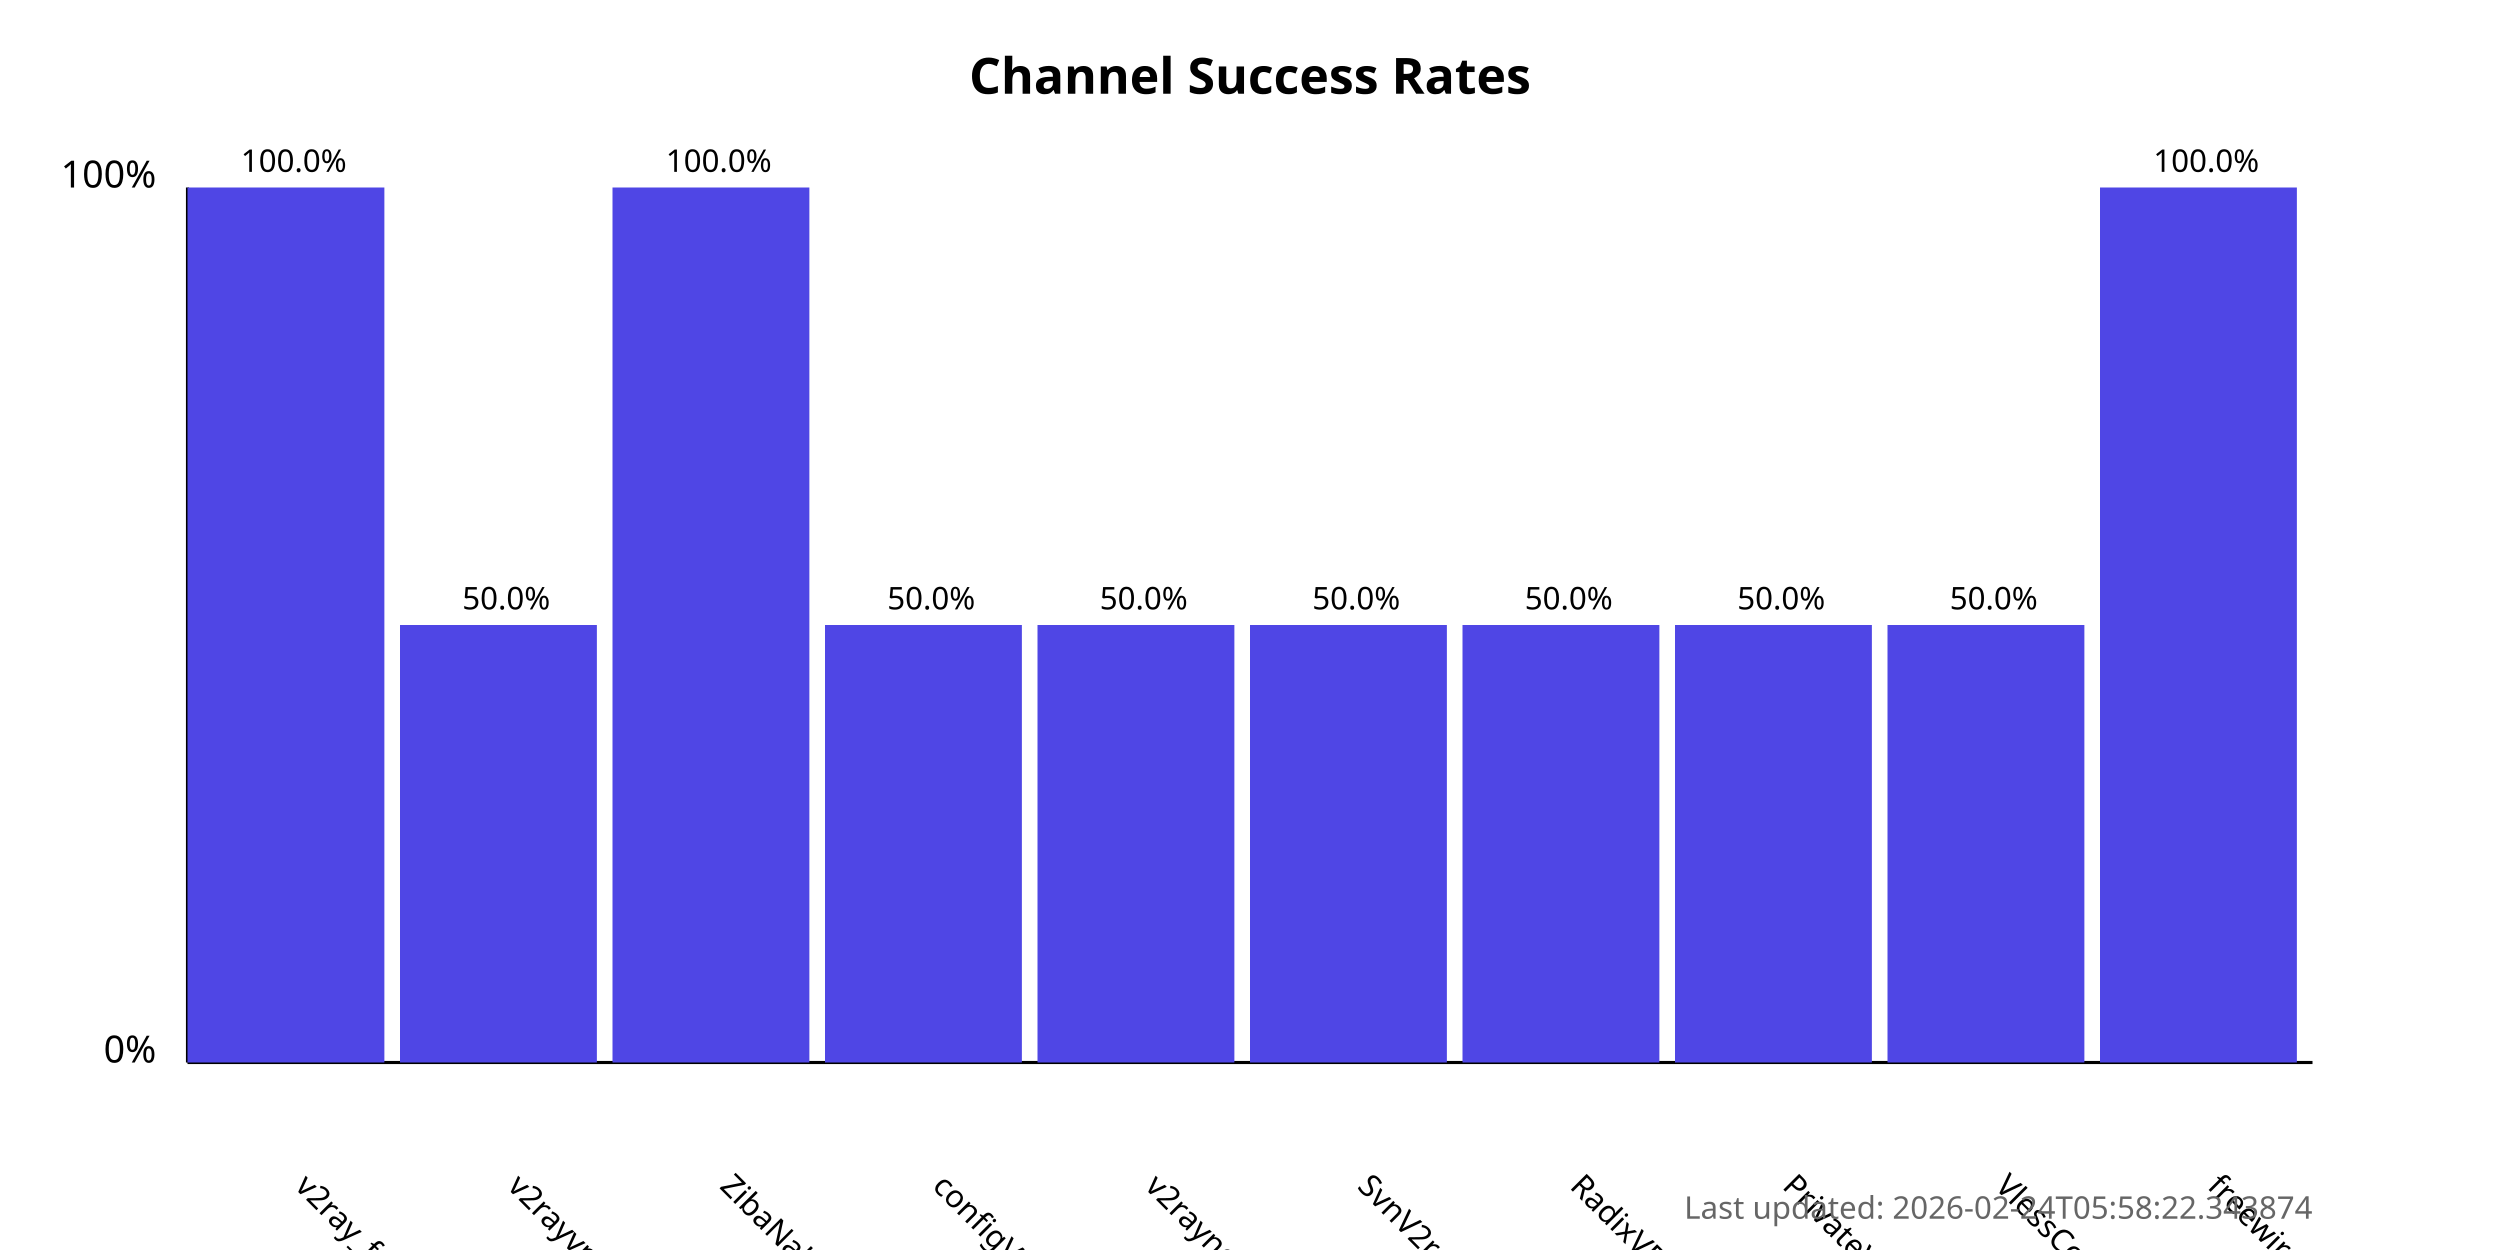
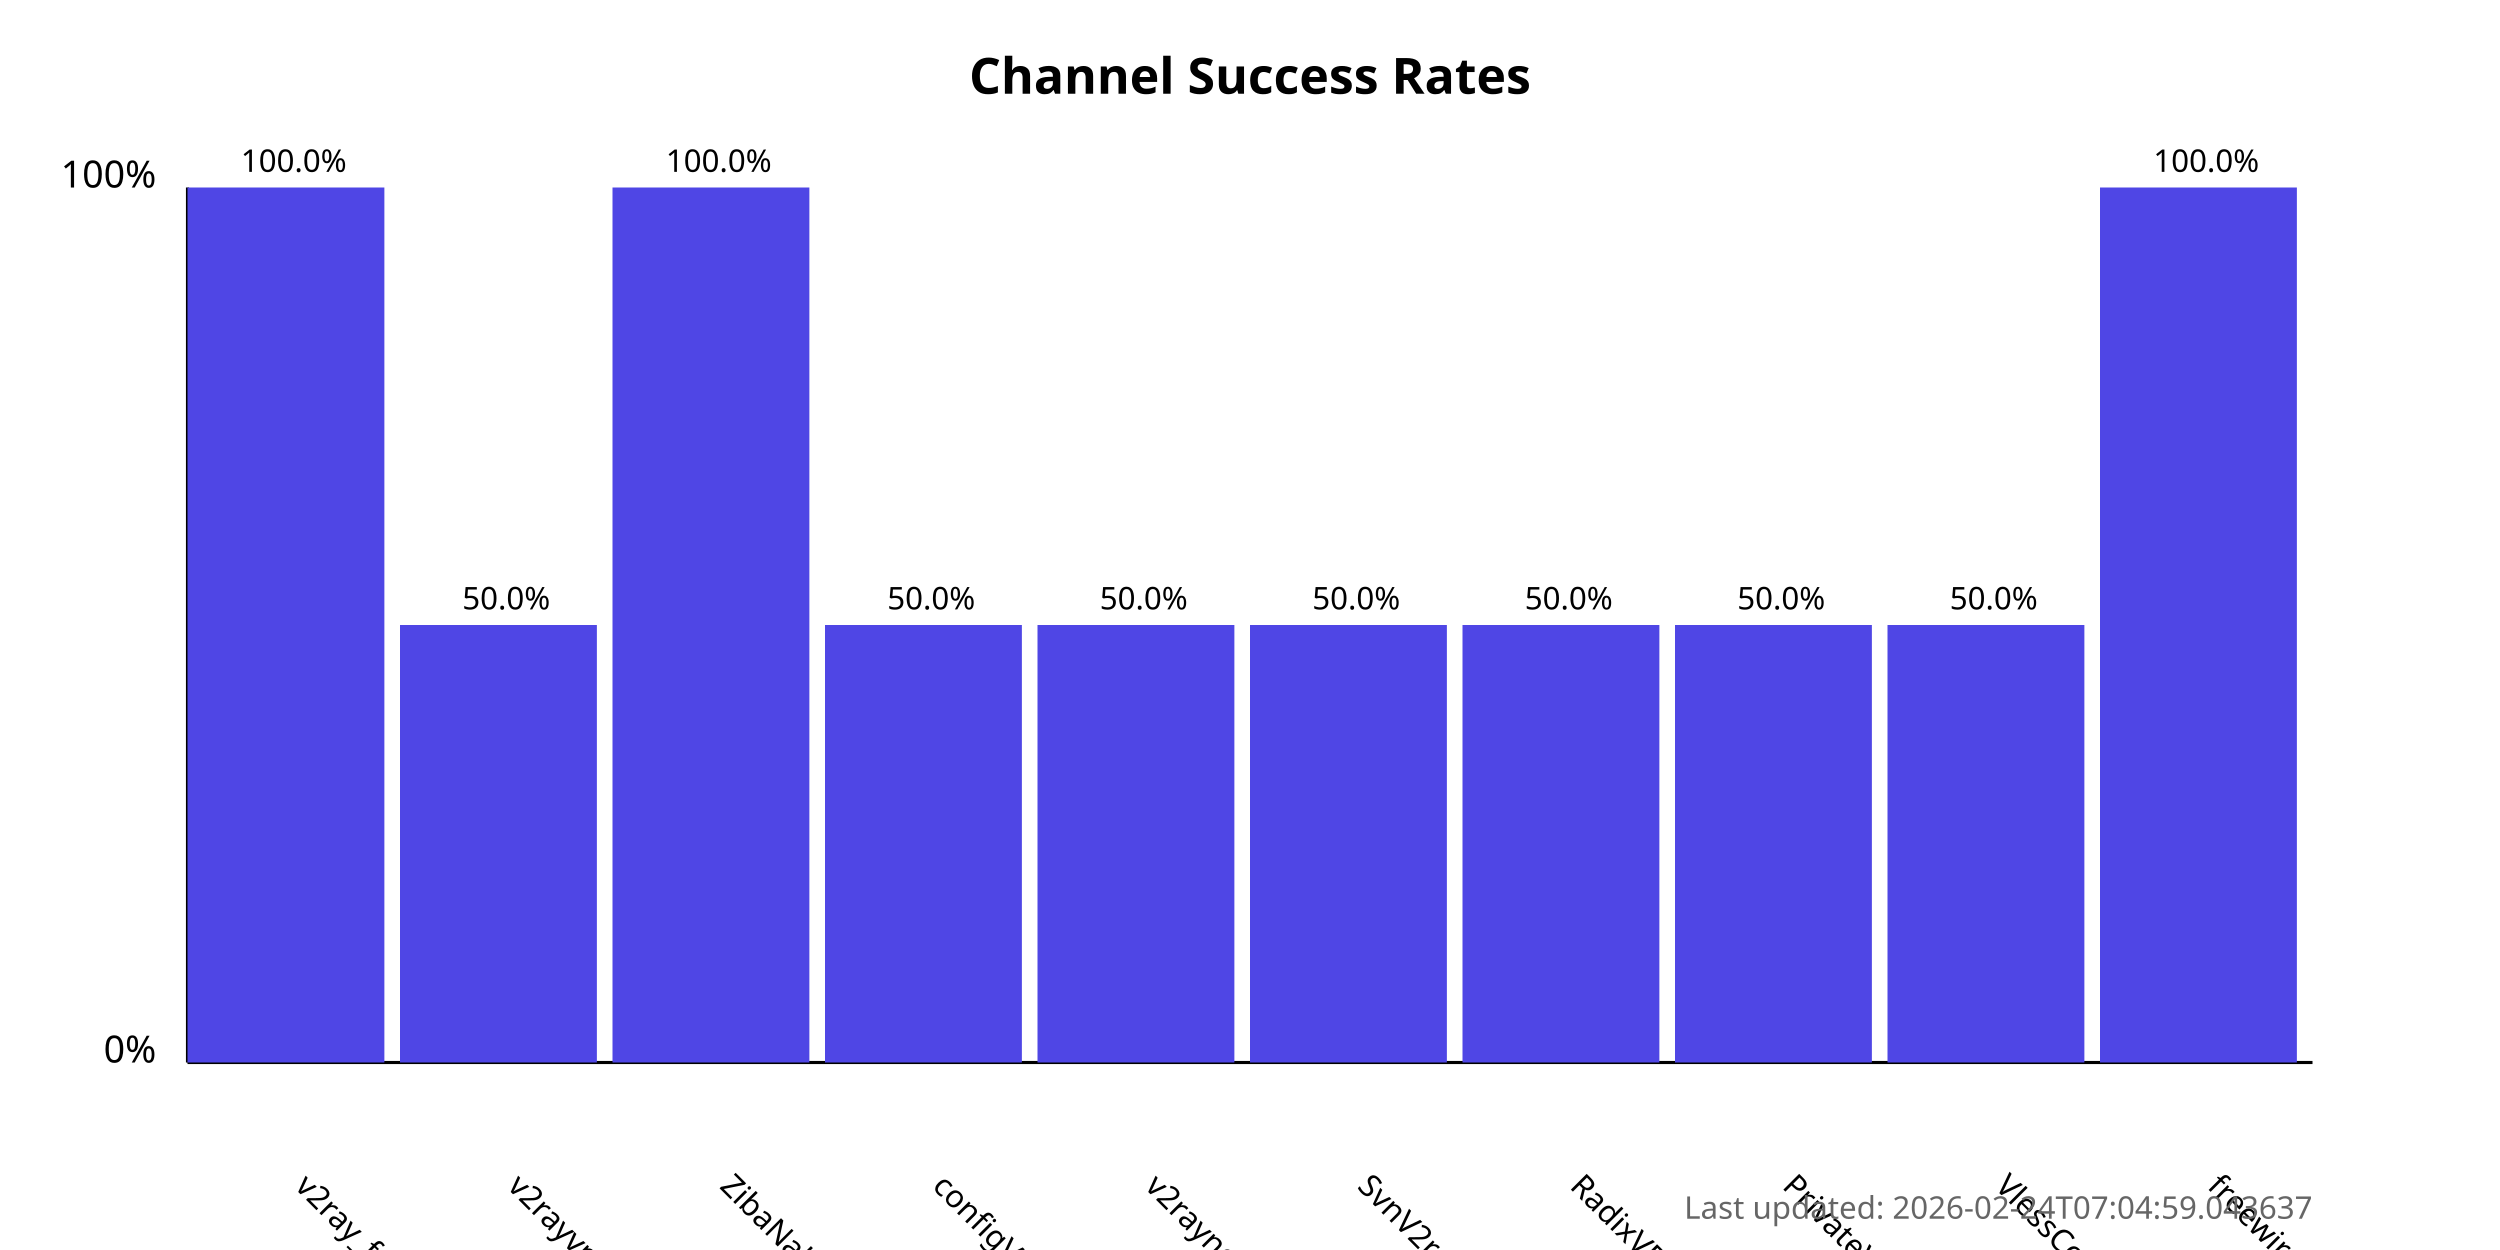
<svg xmlns="http://www.w3.org/2000/svg" width="800" height="400">
  <style>
            .chart-title { font: bold 16px sans-serif; }
            .axis-label { font: 12px sans-serif; }
            .tick-label { font: 10px sans-serif; }
            .bar { fill: #4f46e5; }
            .bar:hover { fill: #6366f1; }
            .timestamp { font: 10px sans-serif; fill: #666; }
        </style>
  <text x="400.0" y="30" text-anchor="middle" class="chart-title">
            Channel Success Rates
        </text>
  <line x1="60" y1="340" x2="60" y2="60" stroke="black" stroke-width="1" />
  <line x1="60" y1="340" x2="740" y2="340" stroke="black" stroke-width="1" />
  <text x="50" y="340" text-anchor="end" class="axis-label">0%</text>
  <text x="50" y="60" text-anchor="end" class="axis-label">100%</text>
  <g>
    <rect x="60" y="60.0" width="63.0" height="280.0" class="bar" />
    <text x="94.0" y="380" transform="rotate(45, 94.0, 380)" text-anchor="start" class="tick-label">
                v2ray_free_conf
            </text>
    <text x="94.0" y="55.0" text-anchor="middle" class="tick-label">
                100.0%
            </text>
  </g>
  <g>
    <rect x="128.0" y="200.0" width="63.0" height="140.0" class="bar" />
    <text x="162.0" y="380" transform="rotate(45, 162.0, 380)" text-anchor="start" class="tick-label">
                v2rayvpno
            </text>
    <text x="162.0" y="195.0" text-anchor="middle" class="tick-label">
                50.0%
            </text>
  </g>
  <g>
    <rect x="196.0" y="60.0" width="63.0" height="280.0" class="bar" />
    <text x="230.0" y="380" transform="rotate(45, 230.0, 380)" text-anchor="start" class="tick-label">
                ZibaNabz
            </text>
    <text x="230.0" y="55.0" text-anchor="middle" class="tick-label">
                100.0%
            </text>
  </g>
  <g>
    <rect x="264.0" y="200.0" width="63.0" height="140.0" class="bar" />
    <text x="298.0" y="380" transform="rotate(45, 298.0, 380)" text-anchor="start" class="tick-label">
                configV2rayForFree
            </text>
    <text x="298.0" y="195.0" text-anchor="middle" class="tick-label">
                50.0%
            </text>
  </g>
  <g>
    <rect x="332.0" y="200.0" width="63.0" height="140.0" class="bar" />
    <text x="366.0" y="380" transform="rotate(45, 366.0, 380)" text-anchor="start" class="tick-label">
                v2rayngvpn
            </text>
    <text x="366.0" y="195.0" text-anchor="middle" class="tick-label">
                50.0%
            </text>
  </g>
  <g>
    <rect x="400.0" y="200.0" width="63.0" height="140.0" class="bar" />
    <text x="434.0" y="380" transform="rotate(45, 434.0, 380)" text-anchor="start" class="tick-label">
                SvnV2ray
            </text>
    <text x="434.0" y="195.0" text-anchor="middle" class="tick-label">
                50.0%
            </text>
  </g>
  <g>
    <rect x="468.0" y="200.0" width="63.0" height="140.0" class="bar" />
    <text x="502.0" y="380" transform="rotate(45, 502.0, 380)" text-anchor="start" class="tick-label">
                RadixVPN
            </text>
    <text x="502.0" y="195.0" text-anchor="middle" class="tick-label">
                50.0%
            </text>
  </g>
  <g>
    <rect x="536.0" y="200.0" width="63.0" height="140.0" class="bar" />
    <text x="570.0" y="380" transform="rotate(45, 570.0, 380)" text-anchor="start" class="tick-label">
                PrivateVPNs
            </text>
    <text x="570.0" y="195.0" text-anchor="middle" class="tick-label">
                50.0%
            </text>
  </g>
  <g>
    <rect x="604.0" y="200.0" width="63.0" height="140.0" class="bar" />
    <text x="638.0" y="380" transform="rotate(45, 638.0, 380)" text-anchor="start" class="tick-label">
                VlessConfig
            </text>
    <text x="638.0" y="195.0" text-anchor="middle" class="tick-label">
                50.0%
            </text>
  </g>
  <g>
    <rect x="672.0" y="60.0" width="63.0" height="280.0" class="bar" />
    <text x="706.0" y="380" transform="rotate(45, 706.0, 380)" text-anchor="start" class="tick-label">
                freewireguard
            </text>
    <text x="706.0" y="55.0" text-anchor="middle" class="tick-label">
                100.0%
            </text>
  </g>
  <text x="740" y="390" text-anchor="end" class="timestamp">
-             Last updated: 2026-02-24T05:58:22.343874
+             Last updated: 2026-02-24T07:04:59.043637
        </text>
</svg>
